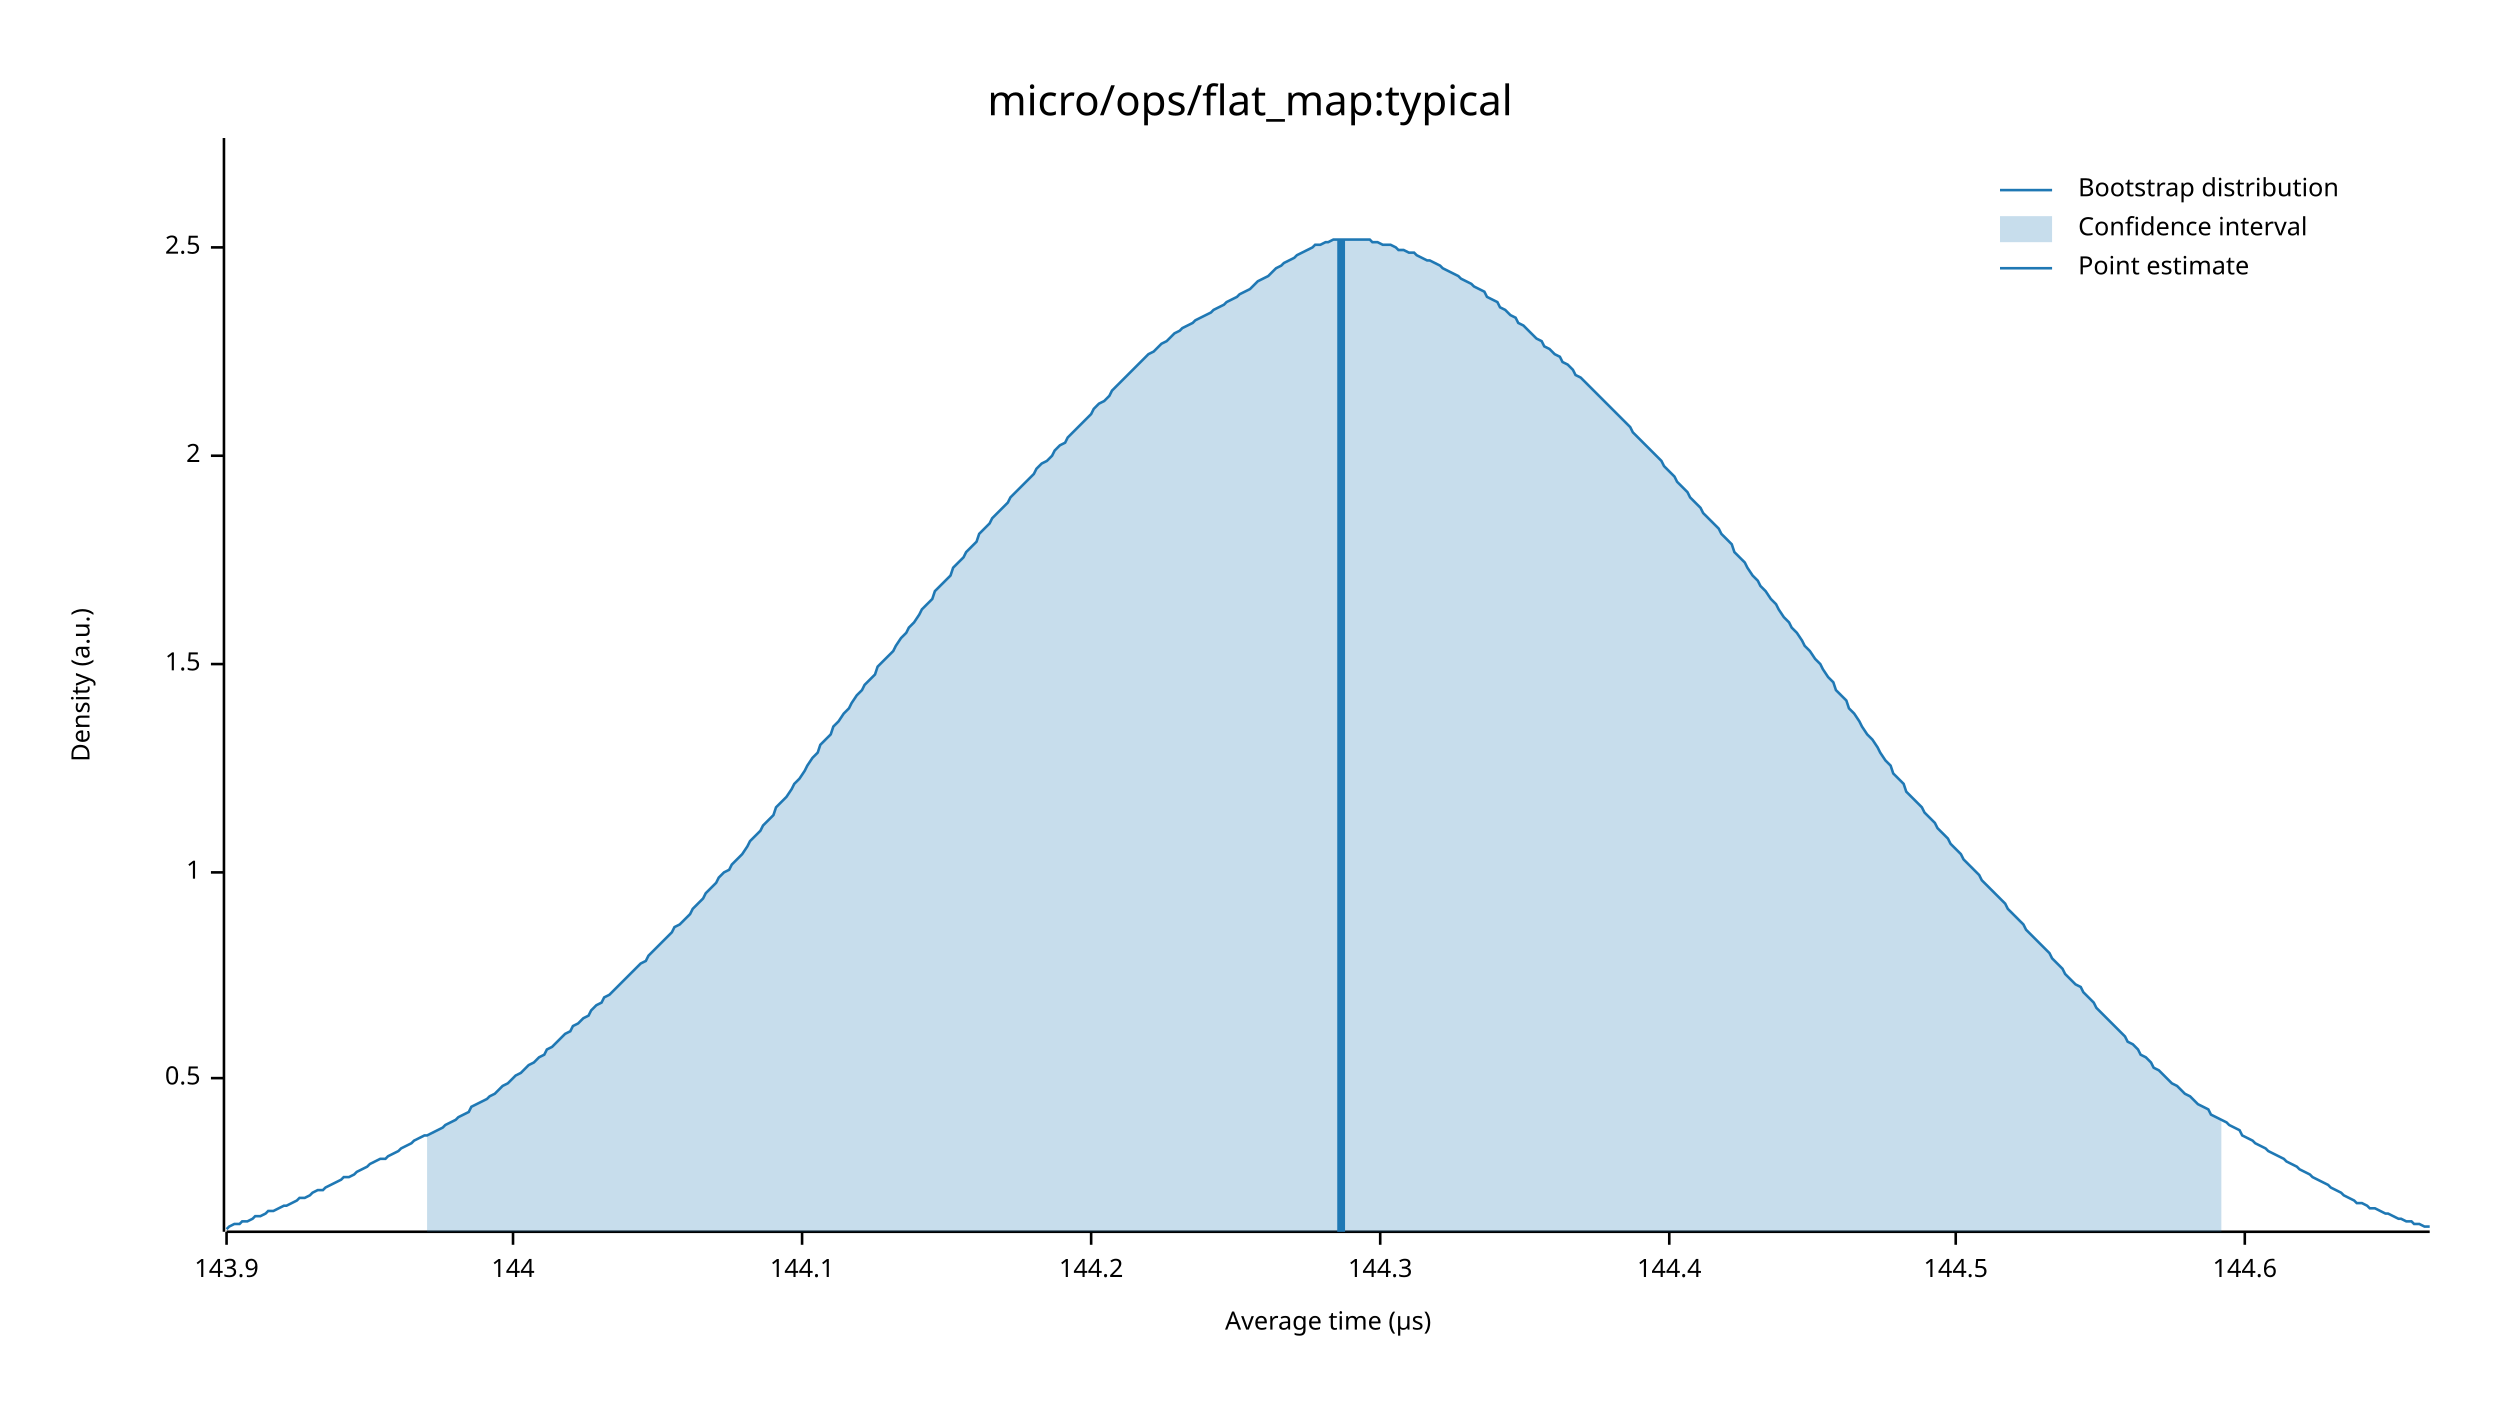
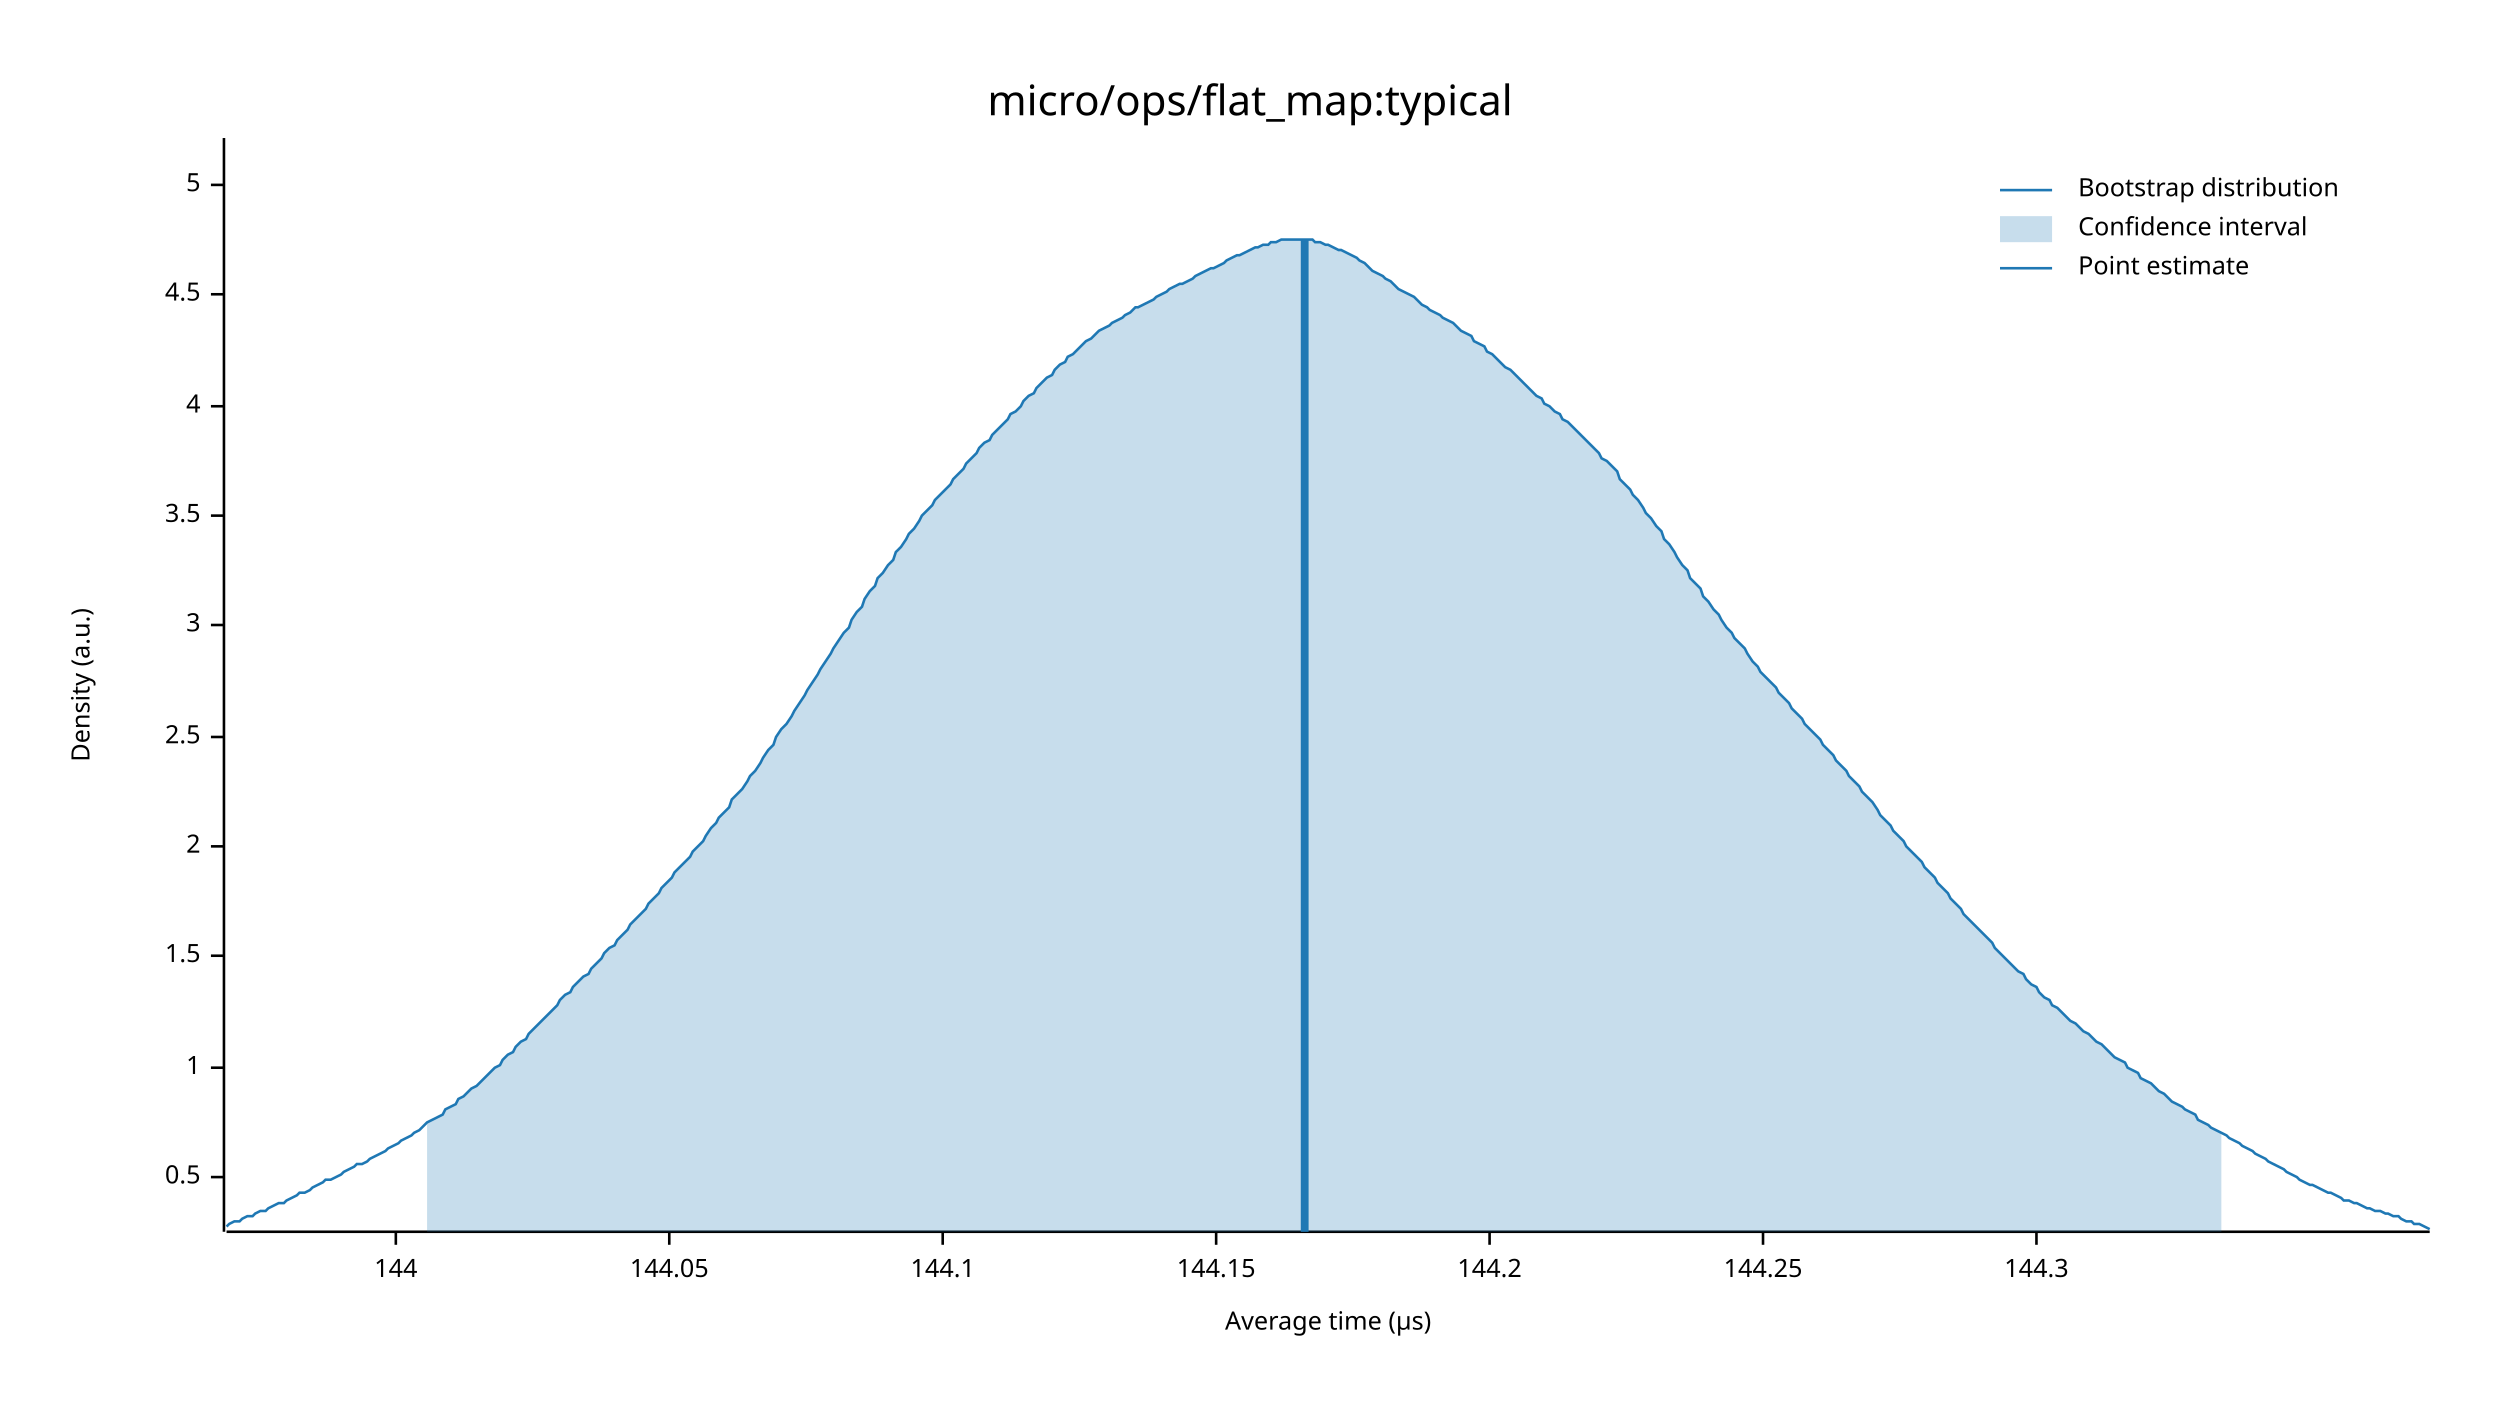
<svg xmlns="http://www.w3.org/2000/svg" width="960" height="540" viewBox="0 0 960 540">
  <text x="480" y="32" dy="0.76em" text-anchor="middle" font-family="sans-serif" font-size="16.129" opacity="1" fill="#000000">
micro/ops/flat_map:typical
</text>
  <text x="27" y="263" dy="0.76em" text-anchor="middle" font-family="sans-serif" font-size="9.677" opacity="1" fill="#000000" transform="rotate(270, 27, 263)">
Density (a.u.)
</text>
  <text x="510" y="513" dy="-0.5ex" text-anchor="middle" font-family="sans-serif" font-size="9.677" opacity="1" fill="#000000">
Average time (µs)
</text>
  <polyline fill="none" opacity="1" stroke="#000000" stroke-width="1" points="86,53 86,473 " />
-   <text x="77" y="414" dy="0.5ex" text-anchor="end" font-family="sans-serif" font-size="9.677" opacity="1" fill="#000000">
+   <text x="77" y="452" dy="0.5ex" text-anchor="end" font-family="sans-serif" font-size="9.677" opacity="1" fill="#000000">
0.5
</text>
-   <polyline fill="none" opacity="1" stroke="#000000" stroke-width="1" points="81,414 86,414 " />
-   <text x="77" y="335" dy="0.5ex" text-anchor="end" font-family="sans-serif" font-size="9.677" opacity="1" fill="#000000">
+   <polyline fill="none" opacity="1" stroke="#000000" stroke-width="1" points="81,452 86,452 " />
+   <text x="77" y="410" dy="0.5ex" text-anchor="end" font-family="sans-serif" font-size="9.677" opacity="1" fill="#000000">
1
</text>
-   <polyline fill="none" opacity="1" stroke="#000000" stroke-width="1" points="81,335 86,335 " />
-   <text x="77" y="255" dy="0.5ex" text-anchor="end" font-family="sans-serif" font-size="9.677" opacity="1" fill="#000000">
+   <polyline fill="none" opacity="1" stroke="#000000" stroke-width="1" points="81,410 86,410 " />
+   <text x="77" y="367" dy="0.5ex" text-anchor="end" font-family="sans-serif" font-size="9.677" opacity="1" fill="#000000">
1.5
</text>
-   <polyline fill="none" opacity="1" stroke="#000000" stroke-width="1" points="81,255 86,255 " />
-   <text x="77" y="175" dy="0.5ex" text-anchor="end" font-family="sans-serif" font-size="9.677" opacity="1" fill="#000000">
+   <polyline fill="none" opacity="1" stroke="#000000" stroke-width="1" points="81,367 86,367 " />
+   <text x="77" y="325" dy="0.5ex" text-anchor="end" font-family="sans-serif" font-size="9.677" opacity="1" fill="#000000">
2
</text>
-   <polyline fill="none" opacity="1" stroke="#000000" stroke-width="1" points="81,175 86,175 " />
-   <text x="77" y="95" dy="0.5ex" text-anchor="end" font-family="sans-serif" font-size="9.677" opacity="1" fill="#000000">
+   <polyline fill="none" opacity="1" stroke="#000000" stroke-width="1" points="81,325 86,325 " />
+   <text x="77" y="283" dy="0.5ex" text-anchor="end" font-family="sans-serif" font-size="9.677" opacity="1" fill="#000000">
2.5
</text>
-   <polyline fill="none" opacity="1" stroke="#000000" stroke-width="1" points="81,95 86,95 " />
+   <polyline fill="none" opacity="1" stroke="#000000" stroke-width="1" points="81,283 86,283 " />
+   <text x="77" y="240" dy="0.5ex" text-anchor="end" font-family="sans-serif" font-size="9.677" opacity="1" fill="#000000">
+ 3
+ </text>
+   <polyline fill="none" opacity="1" stroke="#000000" stroke-width="1" points="81,240 86,240 " />
+   <text x="77" y="198" dy="0.5ex" text-anchor="end" font-family="sans-serif" font-size="9.677" opacity="1" fill="#000000">
+ 3.5
+ </text>
+   <polyline fill="none" opacity="1" stroke="#000000" stroke-width="1" points="81,198 86,198 " />
+   <text x="77" y="156" dy="0.5ex" text-anchor="end" font-family="sans-serif" font-size="9.677" opacity="1" fill="#000000">
+ 4
+ </text>
+   <polyline fill="none" opacity="1" stroke="#000000" stroke-width="1" points="81,156 86,156 " />
+   <text x="77" y="113" dy="0.5ex" text-anchor="end" font-family="sans-serif" font-size="9.677" opacity="1" fill="#000000">
+ 4.5
+ </text>
+   <polyline fill="none" opacity="1" stroke="#000000" stroke-width="1" points="81,113 86,113 " />
+   <text x="77" y="71" dy="0.5ex" text-anchor="end" font-family="sans-serif" font-size="9.677" opacity="1" fill="#000000">
+ 5
+ </text>
+   <polyline fill="none" opacity="1" stroke="#000000" stroke-width="1" points="81,71 86,71 " />
  <polyline fill="none" opacity="1" stroke="#000000" stroke-width="1" points="87,473 933,473 " />
-   <text x="87" y="483" dy="0.76em" text-anchor="middle" font-family="sans-serif" font-size="9.677" opacity="1" fill="#000000">
- 143.9
- </text>
-   <polyline fill="none" opacity="1" stroke="#000000" stroke-width="1" points="87,473 87,478 " />
-   <text x="197" y="483" dy="0.76em" text-anchor="middle" font-family="sans-serif" font-size="9.677" opacity="1" fill="#000000">
+   <text x="152" y="483" dy="0.76em" text-anchor="middle" font-family="sans-serif" font-size="9.677" opacity="1" fill="#000000">
144
</text>
-   <polyline fill="none" opacity="1" stroke="#000000" stroke-width="1" points="197,473 197,478 " />
-   <text x="308" y="483" dy="0.76em" text-anchor="middle" font-family="sans-serif" font-size="9.677" opacity="1" fill="#000000">
+   <polyline fill="none" opacity="1" stroke="#000000" stroke-width="1" points="152,473 152,478 " />
+   <text x="257" y="483" dy="0.76em" text-anchor="middle" font-family="sans-serif" font-size="9.677" opacity="1" fill="#000000">
+ 144.05
+ </text>
+   <polyline fill="none" opacity="1" stroke="#000000" stroke-width="1" points="257,473 257,478 " />
+   <text x="362" y="483" dy="0.76em" text-anchor="middle" font-family="sans-serif" font-size="9.677" opacity="1" fill="#000000">
144.1
</text>
-   <polyline fill="none" opacity="1" stroke="#000000" stroke-width="1" points="308,473 308,478 " />
-   <text x="419" y="483" dy="0.76em" text-anchor="middle" font-family="sans-serif" font-size="9.677" opacity="1" fill="#000000">
+   <polyline fill="none" opacity="1" stroke="#000000" stroke-width="1" points="362,473 362,478 " />
+   <text x="467" y="483" dy="0.76em" text-anchor="middle" font-family="sans-serif" font-size="9.677" opacity="1" fill="#000000">
+ 144.15
+ </text>
+   <polyline fill="none" opacity="1" stroke="#000000" stroke-width="1" points="467,473 467,478 " />
+   <text x="572" y="483" dy="0.76em" text-anchor="middle" font-family="sans-serif" font-size="9.677" opacity="1" fill="#000000">
144.2
</text>
-   <polyline fill="none" opacity="1" stroke="#000000" stroke-width="1" points="419,473 419,478 " />
-   <text x="530" y="483" dy="0.76em" text-anchor="middle" font-family="sans-serif" font-size="9.677" opacity="1" fill="#000000">
+   <polyline fill="none" opacity="1" stroke="#000000" stroke-width="1" points="572,473 572,478 " />
+   <text x="677" y="483" dy="0.76em" text-anchor="middle" font-family="sans-serif" font-size="9.677" opacity="1" fill="#000000">
+ 144.25
+ </text>
+   <polyline fill="none" opacity="1" stroke="#000000" stroke-width="1" points="677,473 677,478 " />
+   <text x="782" y="483" dy="0.76em" text-anchor="middle" font-family="sans-serif" font-size="9.677" opacity="1" fill="#000000">
144.3
</text>
-   <polyline fill="none" opacity="1" stroke="#000000" stroke-width="1" points="530,473 530,478 " />
-   <text x="641" y="483" dy="0.76em" text-anchor="middle" font-family="sans-serif" font-size="9.677" opacity="1" fill="#000000">
- 144.4
- </text>
-   <polyline fill="none" opacity="1" stroke="#000000" stroke-width="1" points="641,473 641,478 " />
-   <text x="751" y="483" dy="0.76em" text-anchor="middle" font-family="sans-serif" font-size="9.677" opacity="1" fill="#000000">
- 144.5
- </text>
-   <polyline fill="none" opacity="1" stroke="#000000" stroke-width="1" points="751,473 751,478 " />
-   <text x="862" y="483" dy="0.76em" text-anchor="middle" font-family="sans-serif" font-size="9.677" opacity="1" fill="#000000">
- 144.6
- </text>
-   <polyline fill="none" opacity="1" stroke="#000000" stroke-width="1" points="862,473 862,478 " />
-   <polyline fill="none" opacity="1" stroke="#1F78B4" stroke-width="1" points="87,472 88,471 90,470 92,470 93,469 95,469 97,468 98,467 100,467 102,466 103,465 105,465 107,464 109,463 110,463 112,462 114,461 115,460 117,460 119,459 120,458 122,457 124,457 125,456 127,455 129,454 131,453 132,452 134,452 136,451 137,450 139,449 141,448 142,447 144,446 146,445 148,445 149,444 151,443 153,442 154,441 156,440 158,439 159,438 161,437 163,436 164,436 166,435 168,434 170,433 171,432 173,431 175,430 176,429 178,428 180,427 181,425 183,424 185,423 187,422 188,421 190,420 192,418 193,417 195,416 197,414 198,413 200,412 202,410 203,409 205,408 207,406 209,405 210,403 212,402 214,400 215,399 217,397 219,396 220,394 222,393 224,391 226,390 227,388 229,386 231,385 232,383 234,382 236,380 237,379 239,377 241,375 242,374 244,372 246,370 248,369 249,367 251,365 253,363 254,362 256,360 258,358 259,356 261,355 263,353 265,351 266,349 268,347 270,345 271,343 273,341 275,339 276,337 278,335 280,334 281,332 283,330 285,328 287,325 288,323 290,321 292,319 293,317 295,315 297,313 298,310 300,308 302,306 304,303 305,301 307,299 309,296 310,294 312,291 314,289 315,286 317,284 319,282 320,279 322,277 324,274 326,272 327,270 329,267 331,265 332,263 334,261 336,259 337,256 339,254 341,252 343,250 344,248 346,245 348,243 349,241 351,239 353,236 354,234 356,232 358,230 359,227 361,225 363,223 365,221 366,218 368,216 370,214 371,212 373,210 375,208 376,205 378,203 380,201 381,199 383,197 385,195 387,193 388,191 390,189 392,187 393,186 395,184 397,182 398,180 400,178 402,177 404,175 405,173 407,171 409,170 410,168 412,166 414,164 415,163 417,161 419,159 420,157 422,155 424,154 426,152 427,150 429,148 431,146 432,145 434,143 436,141 437,140 439,138 441,136 443,135 444,134 446,132 448,131 449,130 451,128 453,127 454,126 456,125 458,124 459,123 461,122 463,121 465,120 466,119 468,118 470,117 471,116 473,115 475,114 476,113 478,112 480,111 482,109 483,108 485,107 487,106 488,105 490,103 492,102 493,101 495,100 497,99 498,98 500,97 502,96 504,95 505,94 507,94 509,93 510,93 512,92 514,92 515,92 517,92 519,92 521,92 522,92 524,92 526,92 527,93 529,93 531,94 532,94 534,94 536,95 537,96 539,96 541,97 543,97 544,98 546,99 548,100 549,100 551,101 553,102 554,103 556,104 558,105 560,106 561,107 563,108 565,109 566,110 568,111 570,112 571,114 573,115 575,116 576,118 578,119 580,121 582,122 583,124 585,125 587,127 588,128 590,130 592,131 593,133 595,134 597,136 599,137 600,139 602,140 604,142 605,144 607,145 609,147 610,148 612,150 614,152 615,153 617,155 619,157 621,159 622,160 624,162 626,164 627,166 629,168 631,170 632,171 634,173 636,175 638,177 639,179 641,181 643,183 644,185 646,187 648,189 649,191 651,193 653,195 654,197 656,199 658,201 660,203 661,205 663,207 665,209 666,212 668,214 670,216 671,218 673,221 675,223 676,225 678,227 680,230 682,232 683,234 685,237 687,239 688,241 690,243 692,246 693,248 695,250 697,253 699,255 700,257 702,260 704,262 705,265 707,267 709,269 710,272 712,274 714,277 715,279 717,282 719,284 721,287 722,289 724,292 726,294 727,297 729,299 731,301 732,304 734,306 736,308 738,310 739,312 741,314 743,316 744,318 746,320 748,322 749,324 751,326 753,328 754,330 756,332 758,334 760,336 761,338 763,340 765,342 766,343 768,345 770,347 771,349 773,351 775,353 777,355 778,357 780,359 782,361 783,362 785,364 787,366 788,368 790,370 792,372 793,374 795,376 797,378 799,379 800,381 802,383 804,385 805,387 807,389 809,391 810,392 812,394 814,396 816,398 817,400 819,401 821,403 822,405 824,406 826,408 827,410 829,411 831,413 832,414 834,416 836,417 838,419 839,420 841,421 843,423 844,424 846,425 848,426 849,428 851,429 853,430 855,431 856,432 858,433 860,434 861,436 863,437 865,438 866,439 868,440 870,441 871,442 873,443 875,444 877,445 878,446 880,447 882,448 883,449 885,450 887,451 888,452 890,453 892,454 894,455 895,456 897,457 899,458 900,459 902,460 904,461 905,462 907,462 909,463 910,464 912,464 914,465 916,466 917,466 919,467 921,468 922,468 924,469 926,469 927,470 929,470 931,471 933,471 " />
-   <polygon opacity="0.25" fill="#1F78B4" points="164,436 166,435 168,434 170,433 171,432 173,431 175,430 176,429 178,428 180,427 181,425 183,424 185,423 187,422 188,421 190,420 192,418 193,417 195,416 197,414 198,413 200,412 202,410 203,409 205,408 207,406 209,405 210,403 212,402 214,400 215,399 217,397 219,396 220,394 222,393 224,391 226,390 227,388 229,386 231,385 232,383 234,382 236,380 237,379 239,377 241,375 242,374 244,372 246,370 248,369 249,367 251,365 253,363 254,362 256,360 258,358 259,356 261,355 263,353 265,351 266,349 268,347 270,345 271,343 273,341 275,339 276,337 278,335 280,334 281,332 283,330 285,328 287,325 288,323 290,321 292,319 293,317 295,315 297,313 298,310 300,308 302,306 304,303 305,301 307,299 309,296 310,294 312,291 314,289 315,286 317,284 319,282 320,279 322,277 324,274 326,272 327,270 329,267 331,265 332,263 334,261 336,259 337,256 339,254 341,252 343,250 344,248 346,245 348,243 349,241 351,239 353,236 354,234 356,232 358,230 359,227 361,225 363,223 365,221 366,218 368,216 370,214 371,212 373,210 375,208 376,205 378,203 380,201 381,199 383,197 385,195 387,193 388,191 390,189 392,187 393,186 395,184 397,182 398,180 400,178 402,177 404,175 405,173 407,171 409,170 410,168 412,166 414,164 415,163 417,161 419,159 420,157 422,155 424,154 426,152 427,150 429,148 431,146 432,145 434,143 436,141 437,140 439,138 441,136 443,135 444,134 446,132 448,131 449,130 451,128 453,127 454,126 456,125 458,124 459,123 461,122 463,121 465,120 466,119 468,118 470,117 471,116 473,115 475,114 476,113 478,112 480,111 482,109 483,108 485,107 487,106 488,105 490,103 492,102 493,101 495,100 497,99 498,98 500,97 502,96 504,95 505,94 507,94 509,93 510,93 512,92 514,92 515,92 517,92 519,92 521,92 522,92 524,92 526,92 527,93 529,93 531,94 532,94 534,94 536,95 537,96 539,96 541,97 543,97 544,98 546,99 548,100 549,100 551,101 553,102 554,103 556,104 558,105 560,106 561,107 563,108 565,109 566,110 568,111 570,112 571,114 573,115 575,116 576,118 578,119 580,121 582,122 583,124 585,125 587,127 588,128 590,130 592,131 593,133 595,134 597,136 599,137 600,139 602,140 604,142 605,144 607,145 609,147 610,148 612,150 614,152 615,153 617,155 619,157 621,159 622,160 624,162 626,164 627,166 629,168 631,170 632,171 634,173 636,175 638,177 639,179 641,181 643,183 644,185 646,187 648,189 649,191 651,193 653,195 654,197 656,199 658,201 660,203 661,205 663,207 665,209 666,212 668,214 670,216 671,218 673,221 675,223 676,225 678,227 680,230 682,232 683,234 685,237 687,239 688,241 690,243 692,246 693,248 695,250 697,253 699,255 700,257 702,260 704,262 705,265 707,267 709,269 710,272 712,274 714,277 715,279 717,282 719,284 721,287 722,289 724,292 726,294 727,297 729,299 731,301 732,304 734,306 736,308 738,310 739,312 741,314 743,316 744,318 746,320 748,322 749,324 751,326 753,328 754,330 756,332 758,334 760,336 761,338 763,340 765,342 766,343 768,345 770,347 771,349 773,351 775,353 777,355 778,357 780,359 782,361 783,362 785,364 787,366 788,368 790,370 792,372 793,374 795,376 797,378 799,379 800,381 802,383 804,385 805,387 807,389 809,391 810,392 812,394 814,396 816,398 817,400 819,401 821,403 822,405 824,406 826,408 827,410 829,411 831,413 832,414 834,416 836,417 838,419 839,420 841,421 843,423 844,424 846,425 848,426 849,428 851,429 853,430 853,473 164,473 " />
-   <polyline fill="none" opacity="1" stroke="#1F78B4" stroke-width="3" points="515,473 515,92 " />
+   <polyline fill="none" opacity="1" stroke="#000000" stroke-width="1" points="782,473 782,478 " />
+   <polyline fill="none" opacity="1" stroke="#1F78B4" stroke-width="1" points="87,471 88,470 90,469 92,469 93,468 95,467 97,467 98,466 100,465 102,465 103,464 105,463 107,462 109,462 110,461 112,460 114,459 115,458 117,458 119,457 120,456 122,455 124,454 125,453 127,453 129,452 131,451 132,450 134,449 136,448 137,447 139,447 141,446 142,445 144,444 146,443 148,442 149,441 151,440 153,439 154,438 156,437 158,436 159,435 161,434 163,432 164,431 166,430 168,429 170,428 171,426 173,425 175,424 176,422 178,421 180,419 181,418 183,417 185,415 187,413 188,412 190,410 192,409 193,407 195,405 197,404 198,402 200,400 202,399 203,397 205,395 207,393 209,391 210,390 212,388 214,386 215,384 217,382 219,381 220,379 222,377 224,375 226,374 227,372 229,370 231,368 232,366 234,364 236,363 237,361 239,359 241,357 242,355 244,353 246,351 248,349 249,347 251,345 253,343 254,341 256,339 258,337 259,335 261,333 263,331 265,329 266,327 268,325 270,323 271,321 273,318 275,316 276,314 278,312 280,310 281,307 283,305 285,303 287,300 288,298 290,296 292,293 293,291 295,288 297,286 298,283 300,280 302,278 304,275 305,273 307,270 309,267 310,265 312,262 314,259 315,257 317,254 319,251 320,249 322,246 324,243 326,241 327,238 329,235 331,233 332,230 334,227 336,225 337,222 339,220 341,217 343,215 344,212 346,210 348,207 349,205 351,203 353,200 354,198 356,196 358,194 359,192 361,190 363,188 365,186 366,184 368,182 370,180 371,178 373,176 375,174 376,172 378,170 380,169 381,167 383,165 385,163 387,161 388,159 390,158 392,156 393,154 395,152 397,151 398,149 400,147 402,145 404,144 405,142 407,140 409,139 410,137 412,136 414,134 415,133 417,131 419,130 420,129 422,127 424,126 426,125 427,124 429,123 431,122 432,121 434,120 436,118 437,118 439,117 441,116 443,115 444,114 446,113 448,112 449,111 451,110 453,109 454,109 456,108 458,107 459,106 461,105 463,104 465,103 466,103 468,102 470,101 471,100 473,99 475,98 476,98 478,97 480,96 482,95 483,95 485,94 487,94 488,93 490,93 492,92 493,92 495,92 497,92 498,92 500,92 502,92 504,92 505,93 507,93 509,94 510,94 512,95 514,96 515,96 517,97 519,98 521,99 522,100 524,101 526,103 527,104 529,105 531,106 532,107 534,108 536,110 537,111 539,112 541,113 543,114 544,115 546,117 548,118 549,119 551,120 553,121 554,122 556,123 558,124 560,126 561,127 563,128 565,129 566,131 568,132 570,133 571,135 573,136 575,138 576,139 578,141 580,142 582,144 583,145 585,147 587,149 588,150 590,152 592,153 593,155 595,156 597,158 599,159 600,161 602,162 604,164 605,165 607,167 609,169 610,170 612,172 614,174 615,176 617,177 619,179 621,181 622,184 624,186 626,188 627,190 629,192 631,195 632,197 634,199 636,202 638,204 639,207 641,209 643,212 644,214 646,217 648,219 649,222 651,224 653,226 654,229 656,231 658,234 660,236 661,238 663,241 665,243 666,245 668,247 670,249 671,251 673,254 675,256 676,258 678,260 680,262 682,264 683,266 685,268 687,270 688,272 690,274 692,276 693,278 695,280 697,282 699,284 700,286 702,288 704,290 705,292 707,294 709,296 710,298 712,300 714,302 715,304 717,306 719,308 721,311 722,313 724,315 726,317 727,319 729,321 731,323 732,325 734,327 736,329 738,331 739,333 741,335 743,337 744,339 746,341 748,343 749,345 751,347 753,349 754,351 756,353 758,355 760,357 761,358 763,360 765,362 766,364 768,366 770,368 771,369 773,371 775,373 777,374 778,376 780,378 782,379 783,381 785,383 787,384 788,386 790,387 792,389 793,390 795,392 797,393 799,395 800,396 802,397 804,399 805,400 807,401 809,403 810,404 812,406 814,407 816,408 817,410 819,411 821,412 822,414 824,415 826,416 827,417 829,419 831,420 832,421 834,423 836,424 838,425 839,426 841,427 843,428 844,430 846,431 848,432 849,433 851,434 853,435 855,436 856,437 858,438 860,439 861,440 863,441 865,442 866,443 868,444 870,445 871,446 873,447 875,448 877,449 878,450 880,451 882,452 883,453 885,454 887,455 888,455 890,456 892,457 894,458 895,458 897,459 899,460 900,461 902,461 904,462 905,462 907,463 909,464 910,464 912,465 914,465 916,466 917,466 919,467 921,467 922,468 924,469 926,469 927,470 929,470 931,471 933,472 " />
+   <polygon opacity="0.25" fill="#1F78B4" points="164,431 166,430 168,429 170,428 171,426 173,425 175,424 176,422 178,421 180,419 181,418 183,417 185,415 187,413 188,412 190,410 192,409 193,407 195,405 197,404 198,402 200,400 202,399 203,397 205,395 207,393 209,391 210,390 212,388 214,386 215,384 217,382 219,381 220,379 222,377 224,375 226,374 227,372 229,370 231,368 232,366 234,364 236,363 237,361 239,359 241,357 242,355 244,353 246,351 248,349 249,347 251,345 253,343 254,341 256,339 258,337 259,335 261,333 263,331 265,329 266,327 268,325 270,323 271,321 273,318 275,316 276,314 278,312 280,310 281,307 283,305 285,303 287,300 288,298 290,296 292,293 293,291 295,288 297,286 298,283 300,280 302,278 304,275 305,273 307,270 309,267 310,265 312,262 314,259 315,257 317,254 319,251 320,249 322,246 324,243 326,241 327,238 329,235 331,233 332,230 334,227 336,225 337,222 339,220 341,217 343,215 344,212 346,210 348,207 349,205 351,203 353,200 354,198 356,196 358,194 359,192 361,190 363,188 365,186 366,184 368,182 370,180 371,178 373,176 375,174 376,172 378,170 380,169 381,167 383,165 385,163 387,161 388,159 390,158 392,156 393,154 395,152 397,151 398,149 400,147 402,145 404,144 405,142 407,140 409,139 410,137 412,136 414,134 415,133 417,131 419,130 420,129 422,127 424,126 426,125 427,124 429,123 431,122 432,121 434,120 436,118 437,118 439,117 441,116 443,115 444,114 446,113 448,112 449,111 451,110 453,109 454,109 456,108 458,107 459,106 461,105 463,104 465,103 466,103 468,102 470,101 471,100 473,99 475,98 476,98 478,97 480,96 482,95 483,95 485,94 487,94 488,93 490,93 492,92 493,92 495,92 497,92 498,92 500,92 502,92 504,92 505,93 507,93 509,94 510,94 512,95 514,96 515,96 517,97 519,98 521,99 522,100 524,101 526,103 527,104 529,105 531,106 532,107 534,108 536,110 537,111 539,112 541,113 543,114 544,115 546,117 548,118 549,119 551,120 553,121 554,122 556,123 558,124 560,126 561,127 563,128 565,129 566,131 568,132 570,133 571,135 573,136 575,138 576,139 578,141 580,142 582,144 583,145 585,147 587,149 588,150 590,152 592,153 593,155 595,156 597,158 599,159 600,161 602,162 604,164 605,165 607,167 609,169 610,170 612,172 614,174 615,176 617,177 619,179 621,181 622,184 624,186 626,188 627,190 629,192 631,195 632,197 634,199 636,202 638,204 639,207 641,209 643,212 644,214 646,217 648,219 649,222 651,224 653,226 654,229 656,231 658,234 660,236 661,238 663,241 665,243 666,245 668,247 670,249 671,251 673,254 675,256 676,258 678,260 680,262 682,264 683,266 685,268 687,270 688,272 690,274 692,276 693,278 695,280 697,282 699,284 700,286 702,288 704,290 705,292 707,294 709,296 710,298 712,300 714,302 715,304 717,306 719,308 721,311 722,313 724,315 726,317 727,319 729,321 731,323 732,325 734,327 736,329 738,331 739,333 741,335 743,337 744,339 746,341 748,343 749,345 751,347 753,349 754,351 756,353 758,355 760,357 761,358 763,360 765,362 766,364 768,366 770,368 771,369 773,371 775,373 777,374 778,376 780,378 782,379 783,381 785,383 787,384 788,386 790,387 792,389 793,390 795,392 797,393 799,395 800,396 802,397 804,399 805,400 807,401 809,403 810,404 812,406 814,407 816,408 817,410 819,411 821,412 822,414 824,415 826,416 827,417 829,419 831,420 832,421 834,423 836,424 838,425 839,426 841,427 843,428 844,430 846,431 848,432 849,433 851,434 853,435 853,473 164,473 " />
+   <polyline fill="none" opacity="1" stroke="#1F78B4" stroke-width="3" points="501,473 501,92 " />
  <text x="798" y="68" dy="0.76em" text-anchor="start" font-family="sans-serif" font-size="9.677" opacity="1" fill="#000000">
Bootstrap distribution
</text>
  <text x="798" y="83" dy="0.76em" text-anchor="start" font-family="sans-serif" font-size="9.677" opacity="1" fill="#000000">
Confidence interval
</text>
  <text x="798" y="98" dy="0.76em" text-anchor="start" font-family="sans-serif" font-size="9.677" opacity="1" fill="#000000">
Point estimate
</text>
  <polyline fill="none" opacity="1" stroke="#1F78B4" stroke-width="1" points="768,73 788,73 " />
  <rect x="768" y="83" width="20" height="10" opacity="0.25" fill="#1F78B4" stroke="none" />
  <polyline fill="none" opacity="1" stroke="#1F78B4" stroke-width="1" points="768,103 788,103 " />
</svg>
